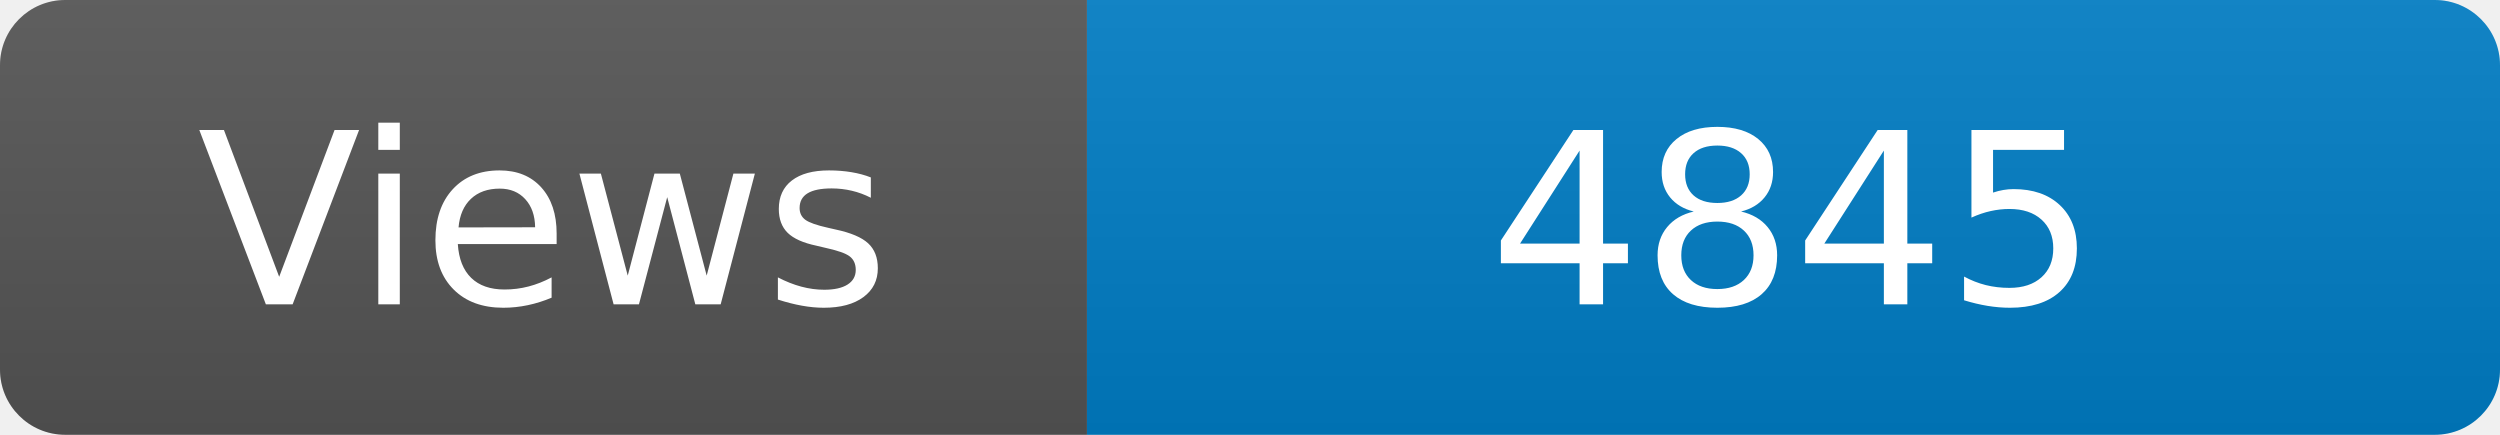
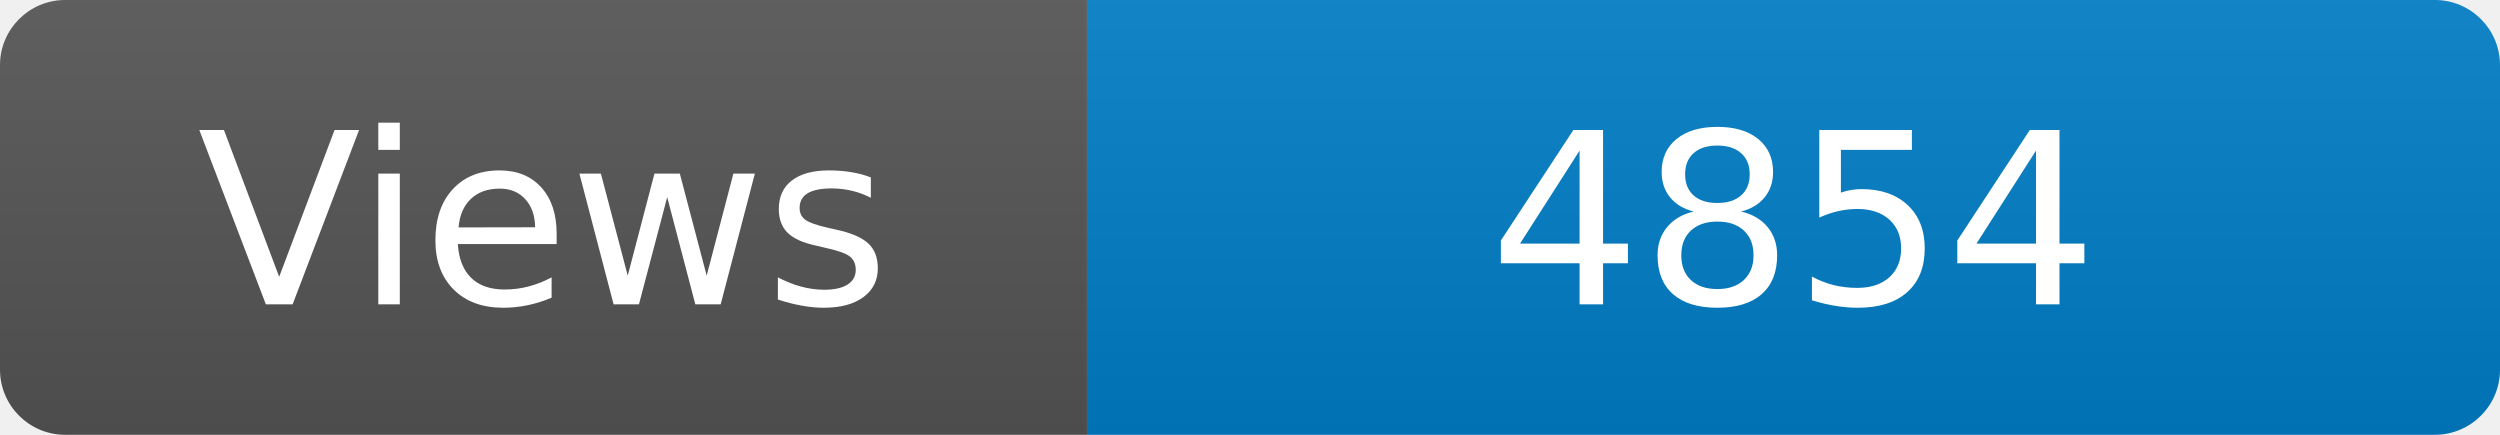
<svg xmlns="http://www.w3.org/2000/svg" width="115" height="20" role="img" aria-label="Maintained?: yes">
  <linearGradient id="s" x2="0" y2="100%">
    <stop offset="0" stop-color="#bbb" stop-opacity=".1" />
    <stop offset="1" stop-opacity=".1" />
  </linearGradient>
  <clipPath id="r">
    <rect width="115" height="20" rx="3" fill="#fff" />
  </clipPath>
  <g clip-path="url(#r)">
    <rect width="50" height="20" fill="#555" />
    <rect x="50" width="160" height="20" fill="#007ec6" />
    <rect width="115" height="20" fill="url(#s)" />
  </g>
  <g fill="#fff" text-anchor="middle" font-family="Verdana,Geneva,DejaVu Sans,sans-serif" font-size="110">
    <text x="250" y="140" transform="scale(.1)" fill="#fff">Views</text>
-     <text x="825" y="140" transform="scale(.1)" fill="#fff">4845</text>
+     <text x="825" y="140" transform="scale(.1)" fill="#fff">4854</text>
  </g>
</svg>
